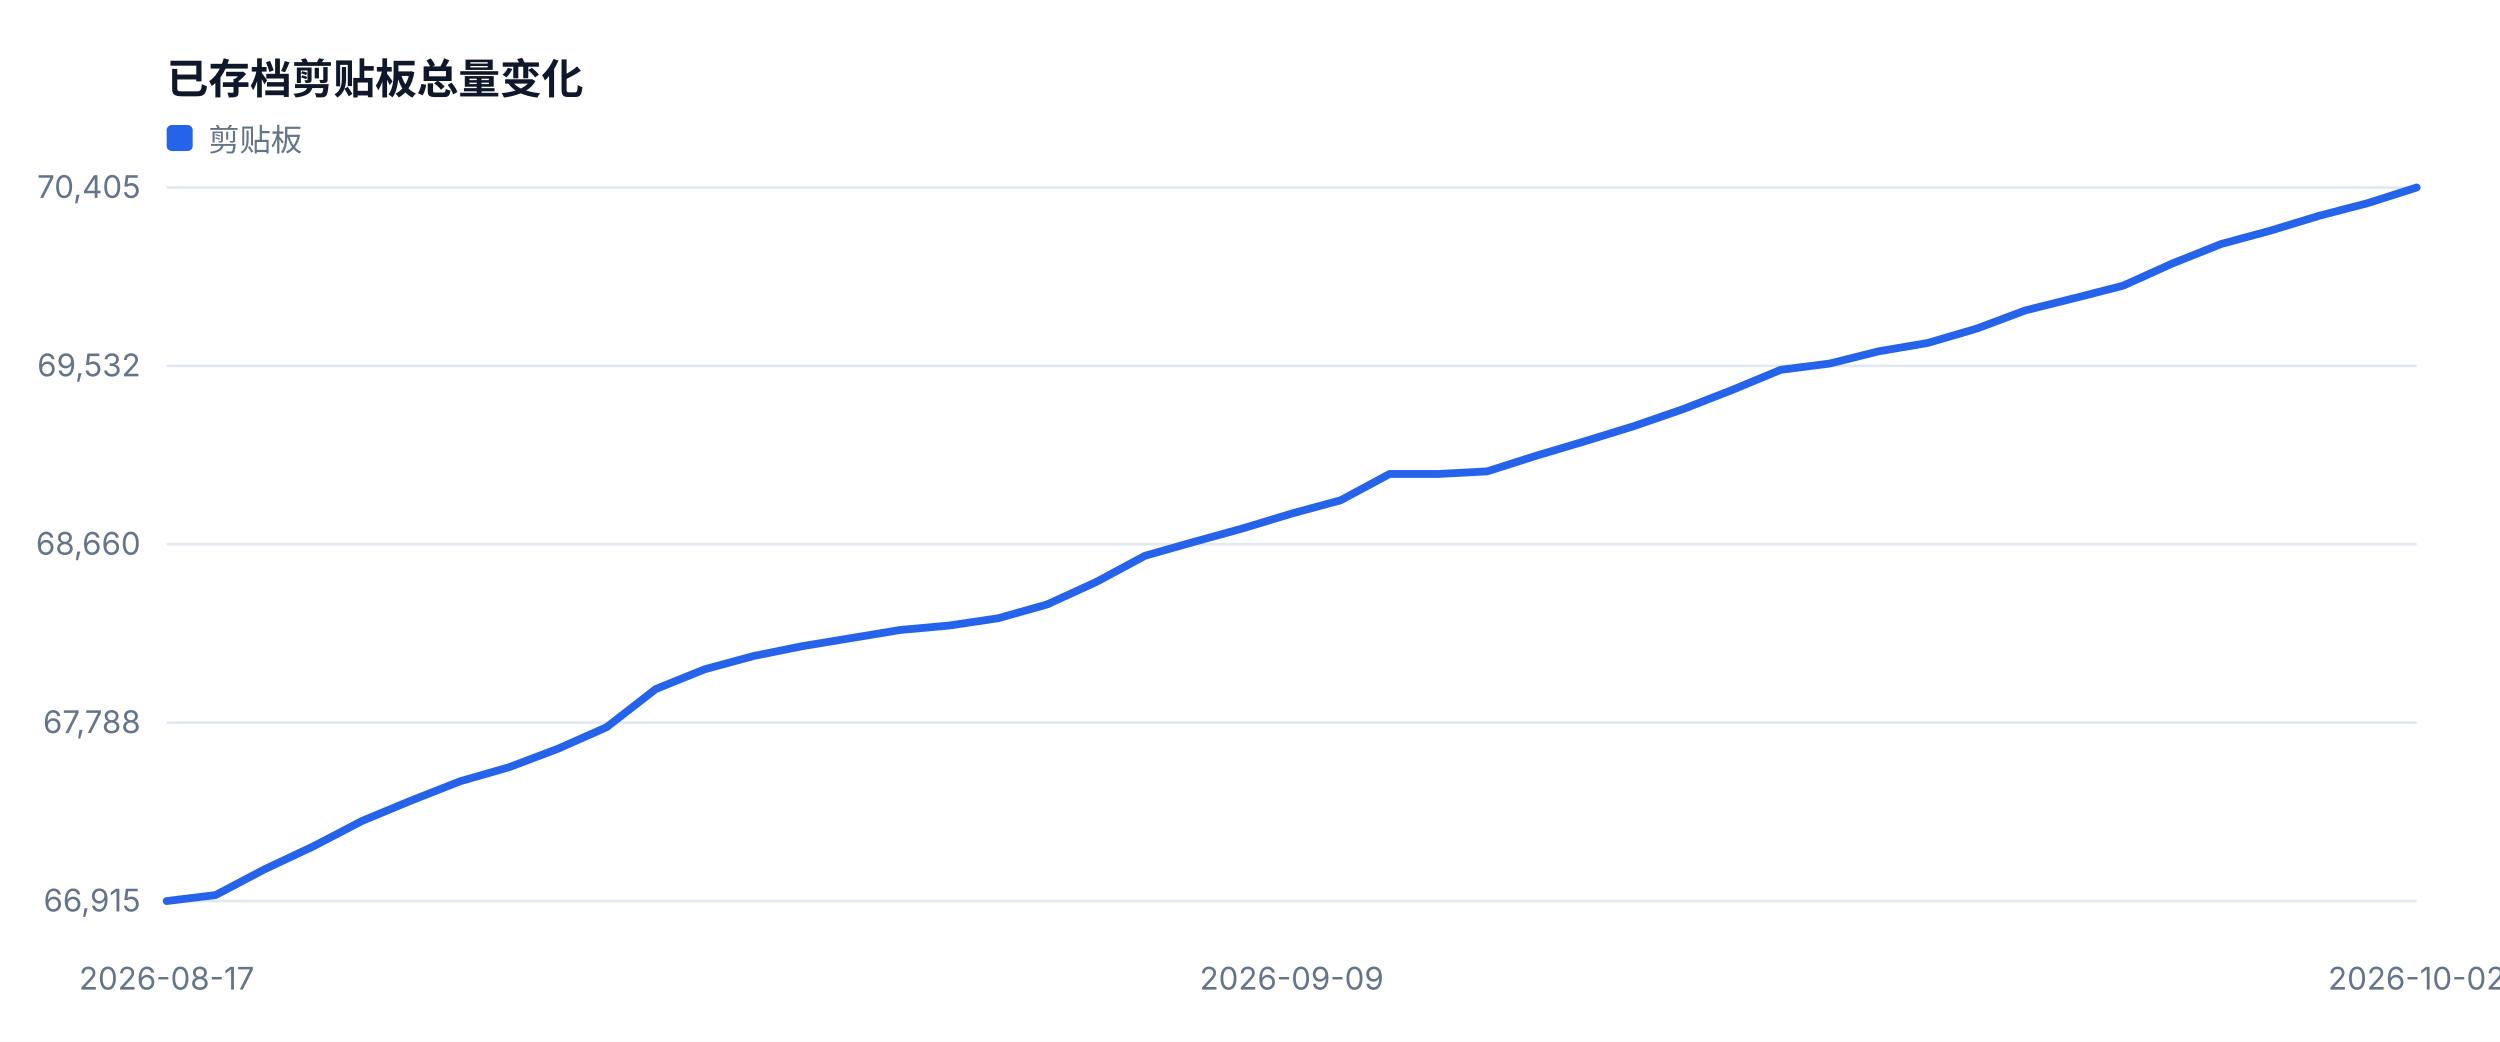
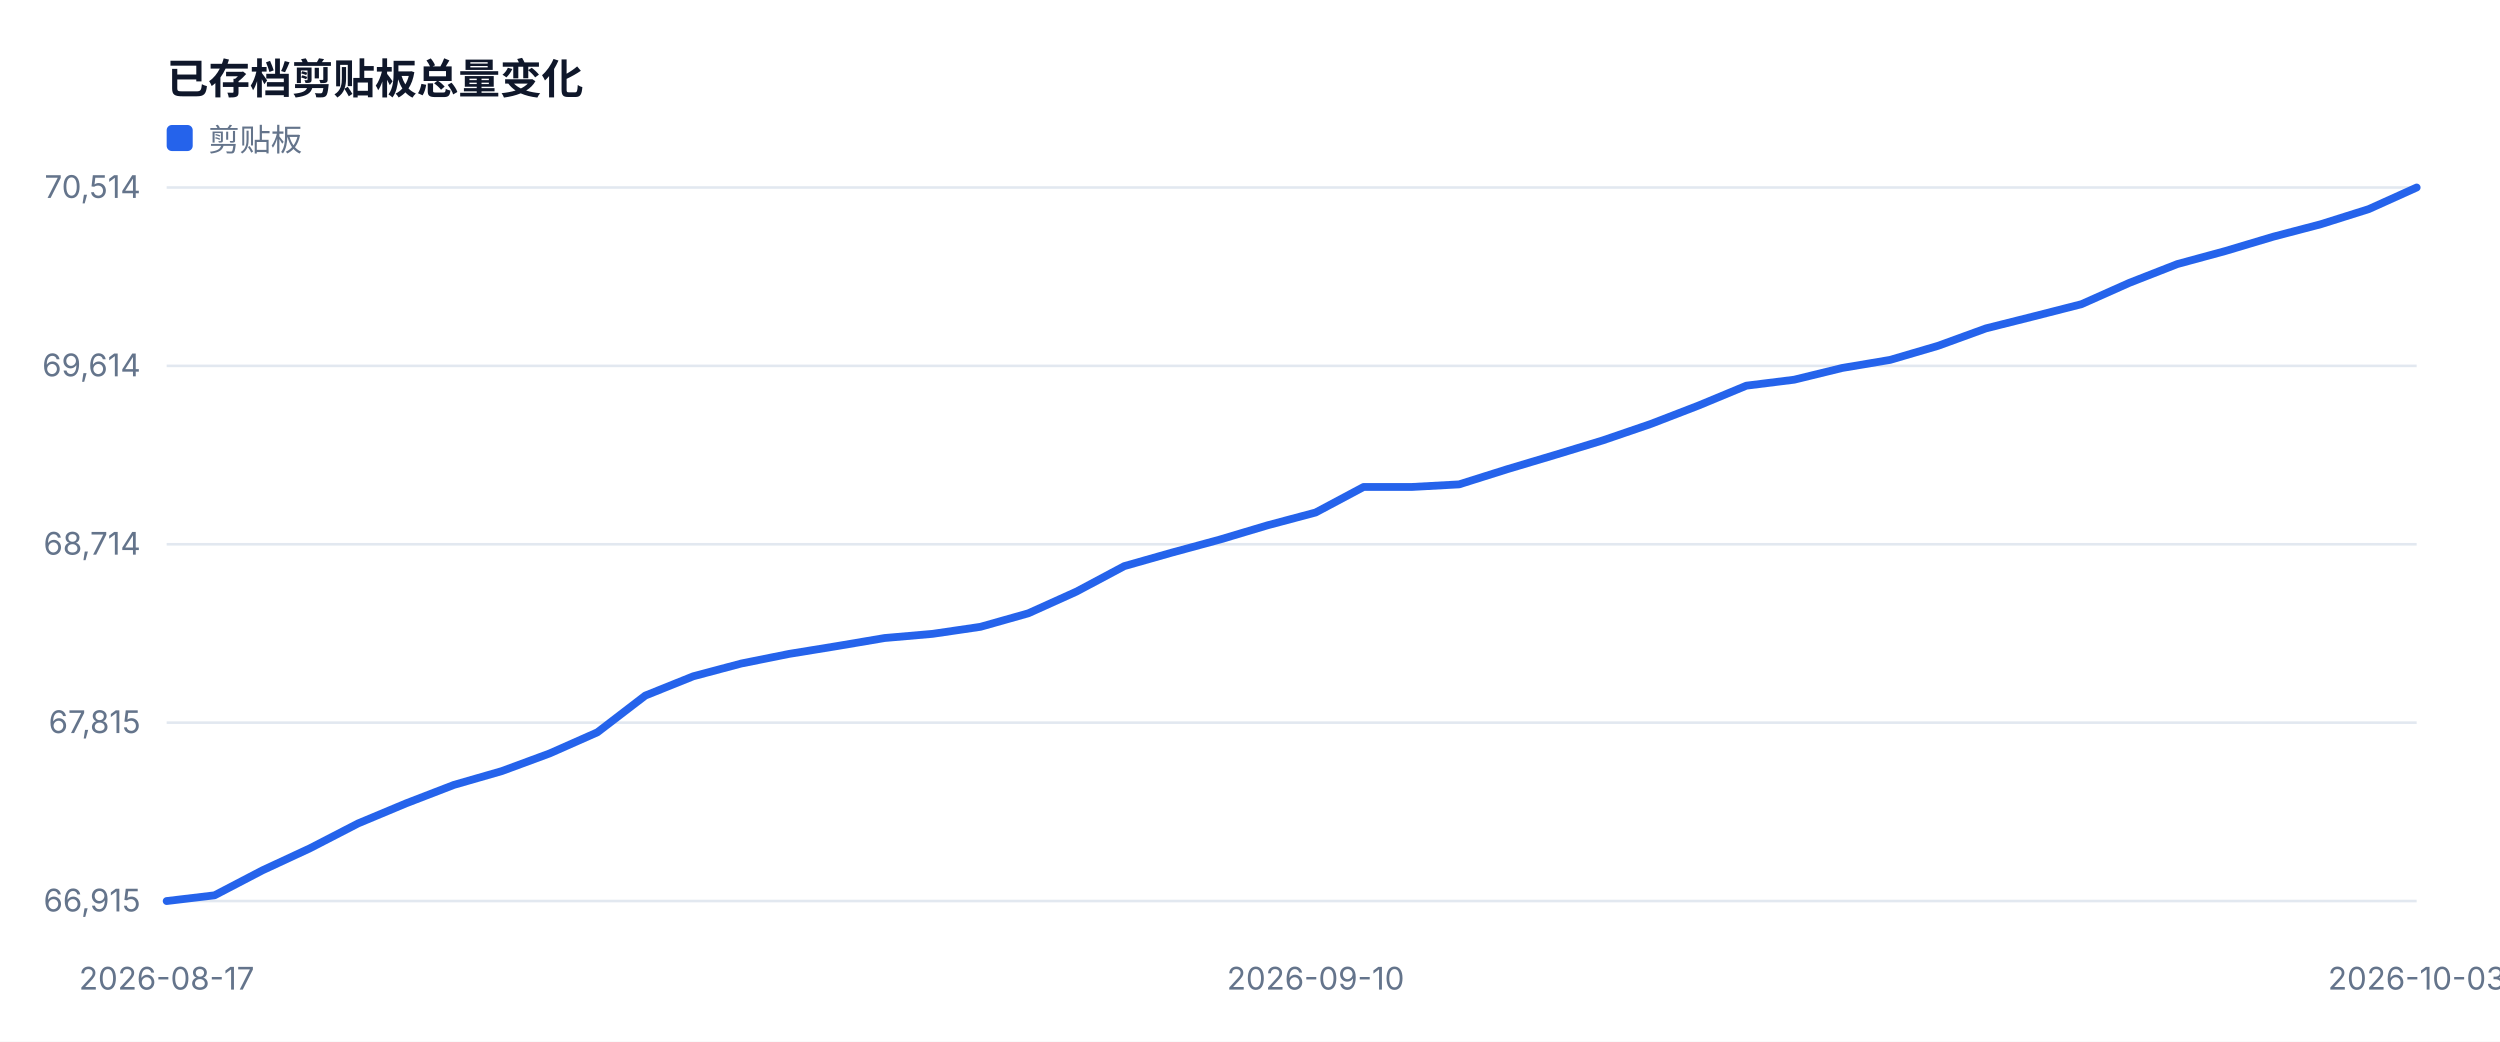
<svg xmlns="http://www.w3.org/2000/svg" width="960" height="400" viewBox="0 0 960 400" role="img">
  <style>text{font-family:-apple-system,BlinkMacSystemFont,'Segoe UI',sans-serif;fill:#334155}.muted{fill:#64748b;font-size:12px}.value{fill:#0f172a;font-size:28px;font-weight:700}.title{fill:#0f172a;font-size:16px;font-weight:700}</style>
  <rect width="100%" height="100%" fill="#ffffff" />
  <text x="64" y="36" class="title">已存档剪贴板总量变化</text>
  <line x1="64" y1="346.0" x2="928" y2="346.0" stroke="#e2e8f0" />
  <text x="54" y="350.0" text-anchor="end" class="muted">66,915</text>
  <line x1="64" y1="277.5" x2="928" y2="277.5" stroke="#e2e8f0" />
-   <text x="54" y="281.5" text-anchor="end" class="muted">67,788</text>
+   <text x="54" y="281.5" text-anchor="end" class="muted">67,815</text>
  <line x1="64" y1="209.0" x2="928" y2="209.0" stroke="#e2e8f0" />
-   <text x="54" y="213.0" text-anchor="end" class="muted">68,660</text>
+   <text x="54" y="213.0" text-anchor="end" class="muted">68,714</text>
  <line x1="64" y1="140.5" x2="928" y2="140.5" stroke="#e2e8f0" />
-   <text x="54" y="144.5" text-anchor="end" class="muted">69,532</text>
+   <text x="54" y="144.5" text-anchor="end" class="muted">69,614</text>
  <line x1="64" y1="72.0" x2="928" y2="72.0" stroke="#e2e8f0" />
-   <text x="54" y="76.0" text-anchor="end" class="muted">70,405</text>
+   <text x="54" y="76.0" text-anchor="end" class="muted">70,514</text>
  <text x="64.0" y="380" text-anchor="middle" class="muted">2026-08-17</text>
-   <text x="496.0" y="380" text-anchor="middle" class="muted">2026-09-09</text>
-   <text x="928.0" y="380" text-anchor="middle" class="muted">2026-10-02</text>
-   <polyline fill="none" stroke="#2563eb" stroke-width="3" stroke-linejoin="round" stroke-linecap="round" points="64.0,346.0 82.8,343.7 101.6,333.8 120.3,325.0 139.1,315.2 157.9,307.4 176.7,300.0 195.5,294.6 214.3,287.5 233.0,279.2 251.8,264.6 270.6,257.0 289.4,251.9 308.2,248.1 327.0,245.0 345.7,241.9 364.5,240.2 383.3,237.4 402.1,232.1 420.9,223.5 439.7,213.4 458.4,208.1 477.2,202.9 496.0,197.2 514.8,192.1 533.6,182.0 552.3,182.0 571.1,181.0 589.9,175.0 608.7,169.4 627.5,163.6 646.3,157.1 665.0,149.8 683.8,142.0 702.6,139.6 721.4,134.9 740.2,131.7 759.0,126.2 777.7,119.2 796.5,114.5 815.3,109.7 834.1,101.2 852.9,93.7 871.7,88.6 890.4,82.9 909.2,78.0 928.0,72.0" />
+   <text x="505.2" y="380" text-anchor="middle" class="muted">2026-09-10</text>
+   <text x="928.0" y="380" text-anchor="middle" class="muted">2026-10-03</text>
+   <polyline fill="none" stroke="#2563eb" stroke-width="3" stroke-linejoin="round" stroke-linecap="round" points="64.0,346.0 82.4,343.8 100.8,334.2 119.1,325.7 137.5,316.2 155.9,308.5 174.3,301.4 192.7,296.1 211.1,289.3 229.4,281.2 247.8,267.1 266.2,259.7 284.6,254.8 303.0,251.1 321.4,248.1 339.7,245.0 358.1,243.4 376.5,240.7 394.9,235.5 413.3,227.2 431.7,217.4 450.0,212.2 468.4,207.2 486.8,201.7 505.2,196.8 523.6,187.0 542.0,187.0 560.3,186.0 578.7,180.2 597.1,174.7 615.5,169.1 633.9,162.8 652.3,155.7 670.6,148.1 689.0,145.8 707.4,141.3 725.8,138.2 744.2,132.8 762.6,126.1 780.9,121.5 799.3,116.8 817.7,108.6 836.1,101.4 854.5,96.4 872.9,90.9 891.2,86.1 909.6,80.3 928.0,72.0" />
  <rect x="64" y="48" width="10" height="10" fill="#2563eb" rx="2" />
  <text x="80" y="58" class="muted">剪贴板</text>
</svg>
